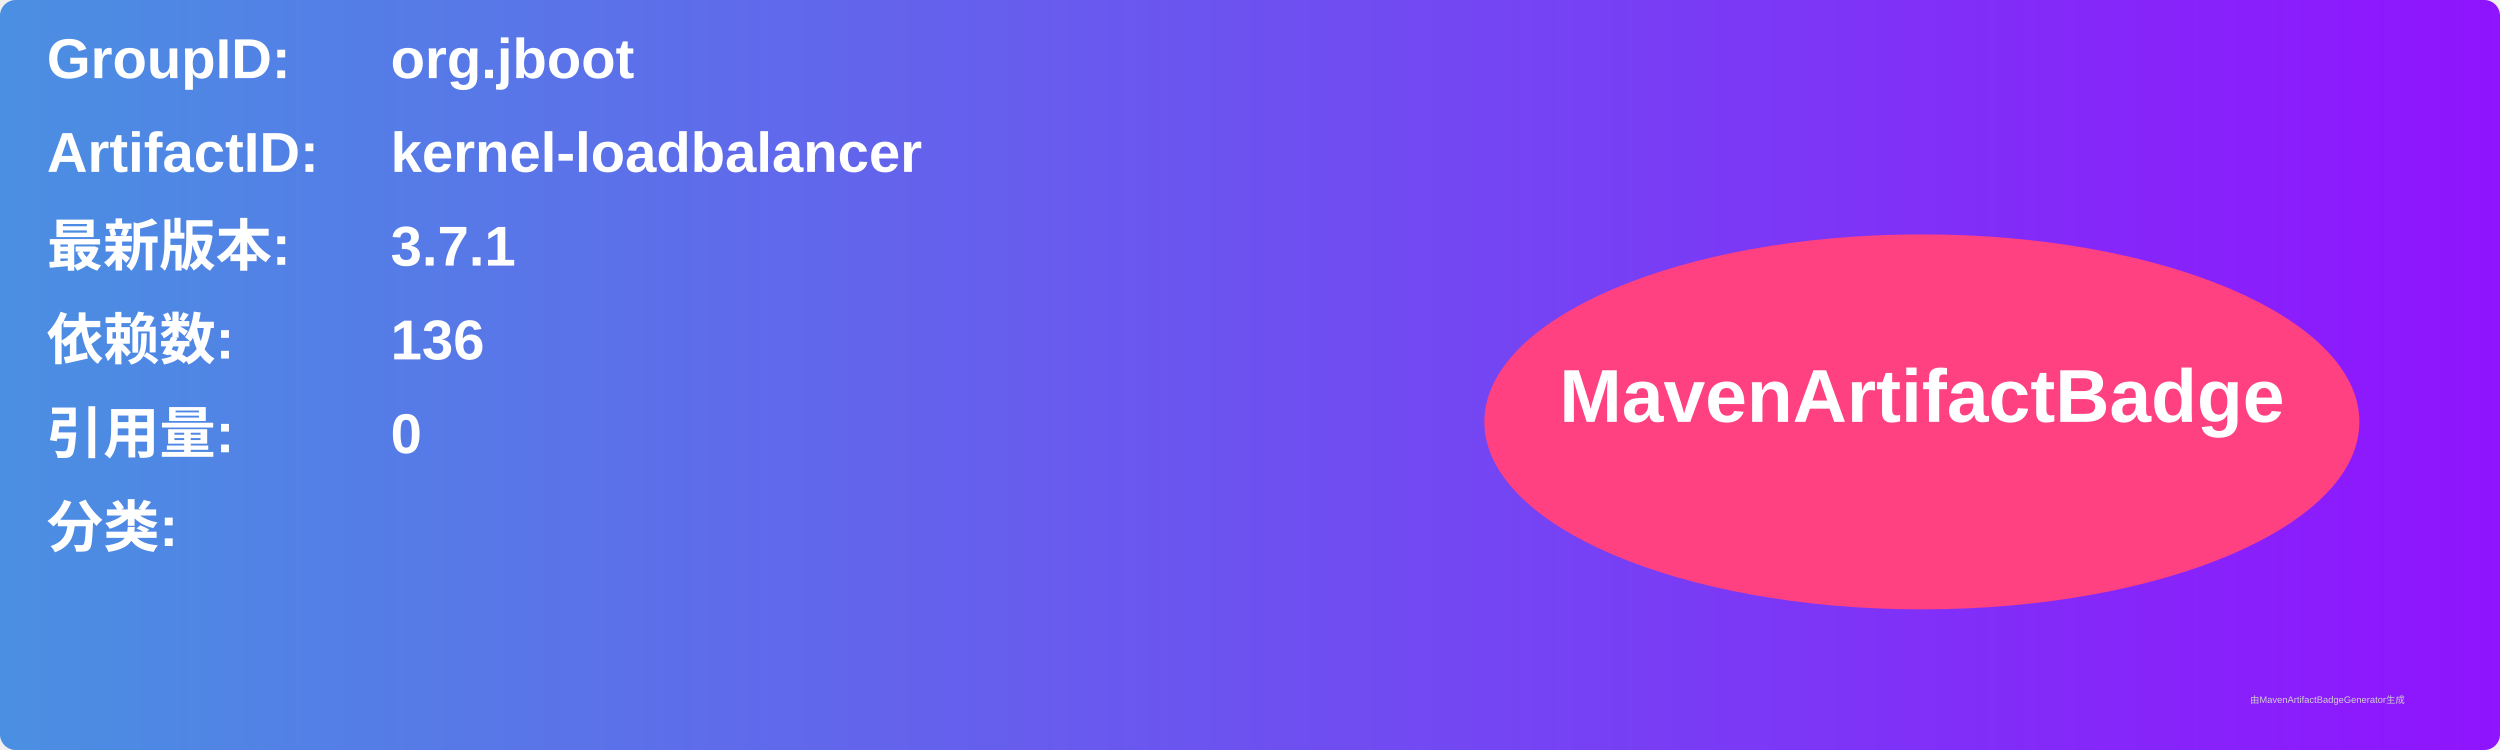
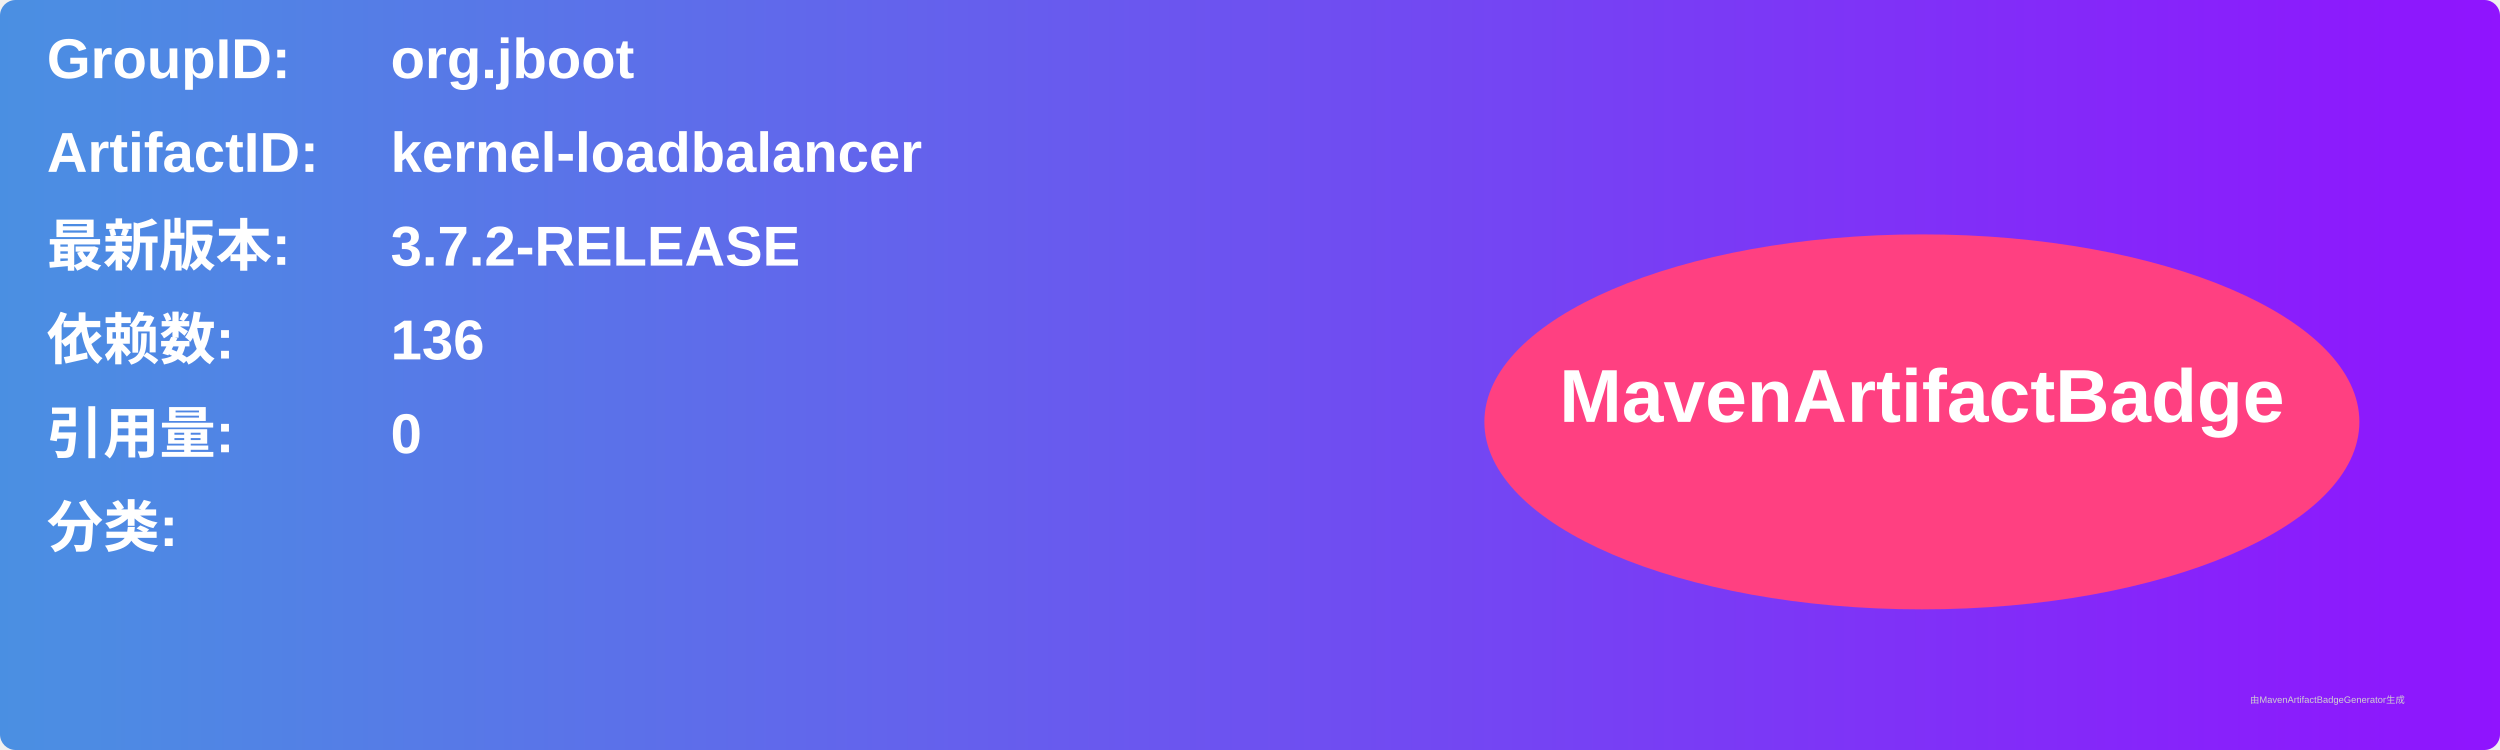
<svg xmlns="http://www.w3.org/2000/svg" width="800" height="240" viewBox="0 0 800 240">
  <linearGradient id="grad" x1="0%" y1="0%" x2="100%" y2="0%">
    <stop offset="0%" stop-color="#4a90e2" />
    <stop offset="100%" stop-color="#9013fe" />
  </linearGradient>
  <rect width="100%" height="100%" rx="5" ry="5" fill="url(#grad)" />
  <g transform="translate(15, 15)">
    <text x="0" y="10" font-family="Arial" font-size="18" fill="white" font-weight="bold" width="260">GroupID:</text>
    <text x="110" y="10" font-family="Arial" font-size="18" fill="white" font-weight="bold" width="460">org.jboot</text>
    <text x="0" y="40" font-family="Arial" font-size="18" fill="white" font-weight="bold" width="260">ArtifactID:</text>
    <text x="110" y="40" font-family="Arial" font-size="18" fill="white" font-weight="bold" width="460">kernel-loadbalancer</text>
    <text x="0" y="70" font-family="Arial" font-size="18" fill="white" font-weight="bold">最新版本:</text>
    <text x="110" y="70" font-family="Arial" font-size="18" fill="white" font-weight="bold">
-       <tspan font-weight="bold">3.7.1</tspan>
+       <tspan font-weight="bold">3.7.2-RELEASE</tspan>
    </text>
    <text x="0" y="100" font-family="Arial" font-size="18" fill="white" font-weight="bold">依赖数: </text>
    <text x="110" y="100" font-family="Arial" font-size="18" fill="white">
      <tspan font-weight="bold">136</tspan>
    </text>
    <text x="0" y="130" font-family="Arial" font-size="18" fill="white" font-weight="bold">引用量: </text>
    <text x="110" y="130" font-family="Arial" font-size="18" fill="white">
      <tspan font-weight="bold">0</tspan>
    </text>
    <text x="0" y="160" font-family="Arial" font-size="18" fill="white" font-weight="bold">分类:</text>
    <text x="10" y="190" font-family="Arial" font-size="10" fill="white">
      <tspan font-weight="bold" />
    </text>
    <ellipse cx="600" cy="120" rx="140" ry="60" fill="#ff4081" />
    <text x="600" y="120" text-anchor="middle" font-family="Arial" font-size="24" fill="white" font-weight="bold">MavenArtifactBadge</text>
  </g>
  <text x="720" y="225" font-family="Arial" font-size="3" fill="#d0d0d0">由MavenArtifactBadgeGenerator生成</text>
</svg>
